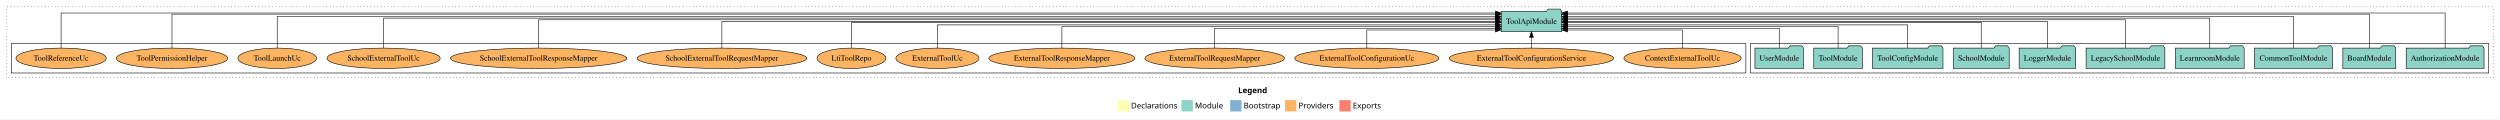
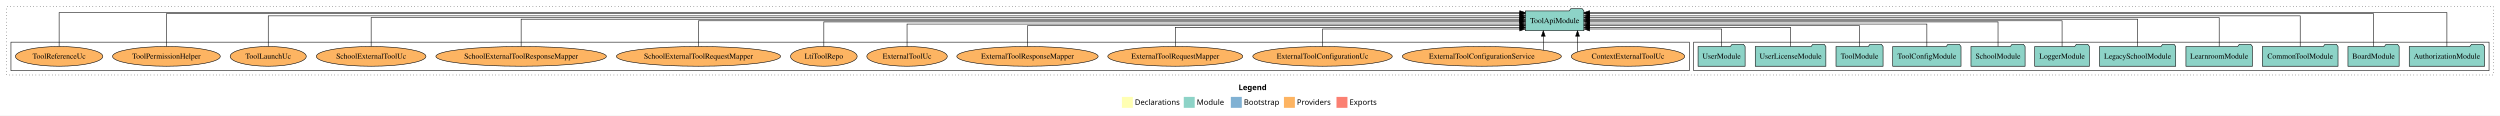
- <svg xmlns="http://www.w3.org/2000/svg" width="4419pt" height="211pt" viewBox="0.00 0.00 4419.00 211.00">
+ <svg xmlns="http://www.w3.org/2000/svg" width="4567pt" height="211pt" viewBox="0.00 0.00 4567.00 211.00">
  <g id="graph0" class="graph" transform="scale(1 1) rotate(0) translate(4 207)">
-     <polygon fill="white" stroke="transparent" points="-4,4 -4,-207 4415,-207 4415,4 -4,4" />
-     <text text-anchor="start" x="2184.51" y="-42.4" font-family="Times-12" font-weight="bold" font-size="14.00">Legend</text>
-     <polygon fill="#ffffb3" stroke="transparent" points="1971.5,-10 1971.5,-30 1991.5,-30 1991.5,-10 1971.5,-10" />
-     <text text-anchor="start" x="1995.13" y="-15.4" font-family="Times-12" font-size="14.00">  Declarations</text>
-     <polygon fill="#8dd3c7" stroke="transparent" points="2084.5,-10 2084.5,-30 2104.5,-30 2104.5,-10 2084.5,-10" />
-     <text text-anchor="start" x="2108.23" y="-15.4" font-family="Times-12" font-size="14.00">  Module</text>
-     <polygon fill="#80b1d3" stroke="transparent" points="2170.5,-10 2170.5,-30 2190.5,-30 2190.5,-10 2170.5,-10" />
-     <text text-anchor="start" x="2194.28" y="-15.4" font-family="Times-12" font-size="14.00">  Bootstrap</text>
-     <polygon fill="#fdb462" stroke="transparent" points="2267.5,-10 2267.5,-30 2287.5,-30 2287.5,-10 2267.5,-10" />
-     <text text-anchor="start" x="2291.17" y="-15.4" font-family="Times-12" font-size="14.00">  Providers</text>
-     <polygon fill="#fb8072" stroke="transparent" points="2363.5,-10 2363.5,-30 2383.5,-30 2383.5,-10 2363.5,-10" />
-     <text text-anchor="start" x="2387.23" y="-15.4" font-family="Times-12" font-size="14.00">  Exports</text>
+     <polygon fill="white" stroke="transparent" points="-4,4 -4,-207 4563,-207 4563,4 -4,4" />
+     <text text-anchor="start" x="2258.51" y="-42.4" font-family="Times-12" font-weight="bold" font-size="14.00">Legend</text>
+     <polygon fill="#ffffb3" stroke="transparent" points="2045.5,-10 2045.5,-30 2065.5,-30 2065.5,-10 2045.5,-10" />
+     <text text-anchor="start" x="2069.13" y="-15.4" font-family="Times-12" font-size="14.00">  Declarations</text>
+     <polygon fill="#8dd3c7" stroke="transparent" points="2158.5,-10 2158.5,-30 2178.5,-30 2178.5,-10 2158.5,-10" />
+     <text text-anchor="start" x="2182.23" y="-15.4" font-family="Times-12" font-size="14.00">  Module</text>
+     <polygon fill="#80b1d3" stroke="transparent" points="2244.5,-10 2244.5,-30 2264.5,-30 2264.5,-10 2244.5,-10" />
+     <text text-anchor="start" x="2268.28" y="-15.4" font-family="Times-12" font-size="14.00">  Bootstrap</text>
+     <polygon fill="#fdb462" stroke="transparent" points="2341.5,-10 2341.5,-30 2361.5,-30 2361.5,-10 2341.5,-10" />
+     <text text-anchor="start" x="2365.17" y="-15.4" font-family="Times-12" font-size="14.00">  Providers</text>
+     <polygon fill="#fb8072" stroke="transparent" points="2437.5,-10 2437.5,-30 2457.5,-30 2457.5,-10 2437.5,-10" />
+     <text text-anchor="start" x="2461.23" y="-15.4" font-family="Times-12" font-size="14.00">  Exports</text>
    <g id="clust1" class="cluster">
-       <polygon fill="none" stroke="black" stroke-dasharray="1,5" points="8,-70 8,-195 4403,-195 4403,-70 8,-70" />
+       <polygon fill="none" stroke="black" stroke-dasharray="1,5" points="8,-70 8,-195 4551,-195 4551,-70 8,-70" />
    </g>
    <g id="clust3" class="cluster">
-       <polygon fill="none" stroke="black" points="3090,-78 3090,-130 4395,-130 4395,-78 3090,-78" />
+       <polygon fill="none" stroke="black" points="3090,-78 3090,-130 4543,-130 4543,-78 3090,-78" />
    </g>
    <g id="clust6" class="cluster">
      <polygon fill="none" stroke="black" points="16,-78 16,-130 3082,-130 3082,-78 16,-78" />
    </g>
    <g id="node1" class="node">
-       <polygon fill="#8dd3c7" stroke="black" points="4386.81,-122 4383.81,-126 4362.81,-126 4359.81,-122 4249.19,-122 4249.19,-86 4386.81,-86 4386.81,-122" />
-       <text text-anchor="middle" x="4318" y="-99.8" font-family="Times,serif" font-size="14.00">AuthorizationModule</text>
+       <polygon fill="#8dd3c7" stroke="black" points="4534.81,-122 4531.81,-126 4510.81,-126 4507.81,-122 4397.19,-122 4397.19,-86 4534.81,-86 4534.81,-122" />
+       <text text-anchor="middle" x="4466" y="-99.8" font-family="Times,serif" font-size="14.00">AuthorizationModule</text>
+     </g>
+     <g id="node12" class="node">
+       <polygon fill="#8dd3c7" stroke="black" points="2889.49,-187 2886.49,-191 2865.49,-191 2862.49,-187 2782.51,-187 2782.51,-151 2889.49,-151 2889.49,-187" />
+       <text text-anchor="middle" x="2836" y="-164.8" font-family="Times,serif" font-size="14.00">ToolApiModule</text>
+     </g>
+     <g id="edge1" class="edge">
+       <path fill="none" stroke="black" d="M4466,-122.15C4466,-145.76 4466,-184 4466,-184 4466,-184 2899.77,-184 2899.77,-184" />
+       <polygon fill="black" stroke="black" points="2899.77,-180.5 2889.77,-184 2899.77,-187.5 2899.77,-180.5" />
+     </g>
+     <g id="node2" class="node">
+       <polygon fill="#8dd3c7" stroke="black" points="4378.76,-122 4375.76,-126 4354.76,-126 4351.76,-122 4285.24,-122 4285.24,-86 4378.76,-86 4378.76,-122" />
+       <text text-anchor="middle" x="4332" y="-99.8" font-family="Times,serif" font-size="14.00">BoardModule</text>
+     </g>
+     <g id="edge2" class="edge">
+       <path fill="none" stroke="black" d="M4332,-122.09C4332,-145.13 4332,-182 4332,-182 4332,-182 2899.68,-182 2899.68,-182" />
+       <polygon fill="black" stroke="black" points="2899.68,-178.5 2889.68,-182 2899.68,-185.5 2899.68,-178.5" />
+     </g>
+     <g id="node3" class="node">
+       <polygon fill="#8dd3c7" stroke="black" points="4267.11,-122 4264.11,-126 4243.11,-126 4240.11,-122 4128.89,-122 4128.89,-86 4267.11,-86 4267.11,-122" />
+       <text text-anchor="middle" x="4198" y="-99.8" font-family="Times,serif" font-size="14.00">CommonToolModule</text>
+     </g>
+     <g id="edge3" class="edge">
+       <path fill="none" stroke="black" d="M4198,-122.29C4198,-144.21 4198,-178 4198,-178 4198,-178 2899.81,-178 2899.81,-178" />
+       <polygon fill="black" stroke="black" points="2899.81,-174.5 2889.81,-178 2899.81,-181.5 2899.81,-174.5" />
+     </g>
+     <g id="node4" class="node">
+       <polygon fill="#8dd3c7" stroke="black" points="4110.74,-122 4107.74,-126 4086.74,-126 4083.74,-122 3989.26,-122 3989.26,-86 4110.74,-86 4110.74,-122" />
+       <text text-anchor="middle" x="4050" y="-99.8" font-family="Times,serif" font-size="14.00">LearnroomModule</text>
+     </g>
+     <g id="edge4" class="edge">
+       <path fill="none" stroke="black" d="M4050,-122.28C4050,-143.32 4050,-175 4050,-175 4050,-175 2899.73,-175 2899.73,-175" />
+       <polygon fill="black" stroke="black" points="2899.73,-171.5 2889.73,-175 2899.73,-178.5 2899.73,-171.5" />
+     </g>
+     <g id="node5" class="node">
+       <polygon fill="#8dd3c7" stroke="black" points="3970.63,-122 3967.63,-126 3946.63,-126 3943.63,-122 3831.37,-122 3831.37,-86 3970.63,-86 3970.63,-122" />
+       <text text-anchor="middle" x="3901" y="-99.8" font-family="Times,serif" font-size="14.00">LegacySchoolModule</text>
+     </g>
+     <g id="edge5" class="edge">
+       <path fill="none" stroke="black" d="M3901,-122.22C3901,-142.37 3901,-172 3901,-172 3901,-172 2899.54,-172 2899.54,-172" />
+       <polygon fill="black" stroke="black" points="2899.54,-168.5 2889.54,-172 2899.54,-175.5 2899.54,-168.5" />
+     </g>
+     <g id="node6" class="node">
+       <polygon fill="#8dd3c7" stroke="black" points="3812.98,-122 3809.98,-126 3788.98,-126 3785.98,-122 3713.02,-122 3713.02,-86 3812.98,-86 3812.98,-122" />
+       <text text-anchor="middle" x="3763" y="-99.8" font-family="Times,serif" font-size="14.00">LoggerModule</text>
+     </g>
+     <g id="edge6" class="edge">
+       <path fill="none" stroke="black" d="M3763,-122.11C3763,-141.34 3763,-169 3763,-169 3763,-169 2899.51,-169 2899.51,-169" />
+       <polygon fill="black" stroke="black" points="2899.51,-165.5 2889.51,-169 2899.51,-172.5 2899.51,-165.5" />
+     </g>
+     <g id="node7" class="node">
+       <polygon fill="#8dd3c7" stroke="black" points="3695.44,-122 3692.44,-126 3671.44,-126 3668.44,-122 3596.56,-122 3596.56,-86 3695.44,-86 3695.44,-122" />
+       <text text-anchor="middle" x="3646" y="-99.8" font-family="Times,serif" font-size="14.00">SchoolModule</text>
+     </g>
+     <g id="edge7" class="edge">
+       <path fill="none" stroke="black" d="M3646,-122.22C3646,-140.83 3646,-167 3646,-167 3646,-167 2899.77,-167 2899.77,-167" />
+       <polygon fill="black" stroke="black" points="2899.77,-163.5 2889.77,-167 2899.77,-170.5 2899.77,-163.5" />
+     </g>
+     <g id="node8" class="node">
+       <polygon fill="#8dd3c7" stroke="black" points="3578.38,-122 3575.38,-126 3554.38,-126 3551.38,-122 3453.62,-122 3453.62,-86 3578.38,-86 3578.38,-122" />
+       <text text-anchor="middle" x="3516" y="-99.8" font-family="Times,serif" font-size="14.00">ToolConfigModule</text>
+     </g>
+     <g id="edge8" class="edge">
+       <path fill="none" stroke="black" d="M3516,-122.02C3516,-139.37 3516,-163 3516,-163 3516,-163 2899.64,-163 2899.64,-163" />
+       <polygon fill="black" stroke="black" points="2899.64,-159.5 2889.64,-163 2899.64,-166.5 2899.64,-159.5" />
+     </g>
+     <g id="node9" class="node">
+       <polygon fill="#8dd3c7" stroke="black" points="3435.99,-122 3432.99,-126 3411.99,-126 3408.99,-122 3350.01,-122 3350.01,-86 3435.99,-86 3435.99,-122" />
+       <text text-anchor="middle" x="3393" y="-99.8" font-family="Times,serif" font-size="14.00">ToolModule</text>
+     </g>
+     <g id="edge9" class="edge">
+       <path fill="none" stroke="black" d="M3393,-122.03C3393,-138.4 3393,-160 3393,-160 3393,-160 2899.66,-160 2899.66,-160" />
+       <polygon fill="black" stroke="black" points="2899.66,-156.5 2889.66,-160 2899.66,-163.5 2899.66,-156.5" />
+     </g>
+     <g id="node10" class="node">
+       <polygon fill="#8dd3c7" stroke="black" points="3331.51,-122 3328.51,-126 3307.51,-126 3304.51,-122 3202.49,-122 3202.49,-86 3331.51,-86 3331.51,-122" />
+       <text text-anchor="middle" x="3267" y="-99.8" font-family="Times,serif" font-size="14.00">UserLicenseModule</text>
+     </g>
+     <g id="edge10" class="edge">
+       <path fill="none" stroke="black" d="M3267,-122.24C3267,-137.57 3267,-157 3267,-157 3267,-157 2899.71,-157 2899.71,-157" />
+       <polygon fill="black" stroke="black" points="2899.72,-153.5 2889.71,-157 2899.71,-160.5 2899.72,-153.5" />
    </g>
    <g id="node11" class="node">
-       <polygon fill="#8dd3c7" stroke="black" points="2756.49,-187 2753.49,-191 2732.49,-191 2729.49,-187 2649.51,-187 2649.51,-151 2756.49,-151 2756.49,-187" />
-       <text text-anchor="middle" x="2703" y="-164.8" font-family="Times,serif" font-size="14.00">ToolApiModule</text>
-     </g>
-     <g id="edge1" class="edge">
-       <path fill="none" stroke="black" d="M4318,-122.15C4318,-145.76 4318,-184 4318,-184 4318,-184 2766.73,-184 2766.73,-184" />
-       <polygon fill="black" stroke="black" points="2766.73,-180.5 2756.73,-184 2766.73,-187.5 2766.73,-180.5" />
-     </g>
-     <g id="node2" class="node">
-       <polygon fill="#8dd3c7" stroke="black" points="4230.76,-122 4227.76,-126 4206.76,-126 4203.76,-122 4137.24,-122 4137.24,-86 4230.76,-86 4230.76,-122" />
-       <text text-anchor="middle" x="4184" y="-99.8" font-family="Times,serif" font-size="14.00">BoardModule</text>
-     </g>
-     <g id="edge2" class="edge">
-       <path fill="none" stroke="black" d="M4184,-122.09C4184,-145.13 4184,-182 4184,-182 4184,-182 2766.58,-182 2766.58,-182" />
-       <polygon fill="black" stroke="black" points="2766.58,-178.5 2756.58,-182 2766.58,-185.5 2766.58,-178.5" />
-     </g>
-     <g id="node3" class="node">
-       <polygon fill="#8dd3c7" stroke="black" points="4119.11,-122 4116.11,-126 4095.11,-126 4092.11,-122 3980.89,-122 3980.89,-86 4119.11,-86 4119.11,-122" />
-       <text text-anchor="middle" x="4050" y="-99.8" font-family="Times,serif" font-size="14.00">CommonToolModule</text>
-     </g>
-     <g id="edge3" class="edge">
-       <path fill="none" stroke="black" d="M4050,-122.29C4050,-144.21 4050,-178 4050,-178 4050,-178 2766.64,-178 2766.64,-178" />
-       <polygon fill="black" stroke="black" points="2766.64,-174.5 2756.64,-178 2766.64,-181.5 2766.64,-174.5" />
-     </g>
-     <g id="node4" class="node">
-       <polygon fill="#8dd3c7" stroke="black" points="3962.74,-122 3959.74,-126 3938.74,-126 3935.74,-122 3841.26,-122 3841.26,-86 3962.74,-86 3962.74,-122" />
-       <text text-anchor="middle" x="3902" y="-99.8" font-family="Times,serif" font-size="14.00">LearnroomModule</text>
-     </g>
-     <g id="edge4" class="edge">
-       <path fill="none" stroke="black" d="M3902,-122.28C3902,-143.32 3902,-175 3902,-175 3902,-175 2766.85,-175 2766.85,-175" />
-       <polygon fill="black" stroke="black" points="2766.85,-171.5 2756.85,-175 2766.85,-178.5 2766.85,-171.5" />
-     </g>
-     <g id="node5" class="node">
-       <polygon fill="#8dd3c7" stroke="black" points="3822.63,-122 3819.63,-126 3798.63,-126 3795.63,-122 3683.37,-122 3683.37,-86 3822.63,-86 3822.63,-122" />
-       <text text-anchor="middle" x="3753" y="-99.8" font-family="Times,serif" font-size="14.00">LegacySchoolModule</text>
-     </g>
-     <g id="edge5" class="edge">
-       <path fill="none" stroke="black" d="M3753,-122.22C3753,-142.37 3753,-172 3753,-172 3753,-172 2766.51,-172 2766.51,-172" />
-       <polygon fill="black" stroke="black" points="2766.51,-168.5 2756.51,-172 2766.51,-175.5 2766.51,-168.5" />
-     </g>
-     <g id="node6" class="node">
-       <polygon fill="#8dd3c7" stroke="black" points="3664.98,-122 3661.98,-126 3640.98,-126 3637.98,-122 3565.02,-122 3565.02,-86 3664.98,-86 3664.98,-122" />
-       <text text-anchor="middle" x="3615" y="-99.8" font-family="Times,serif" font-size="14.00">LoggerModule</text>
-     </g>
-     <g id="edge6" class="edge">
-       <path fill="none" stroke="black" d="M3615,-122.11C3615,-141.34 3615,-169 3615,-169 3615,-169 2766.64,-169 2766.64,-169" />
-       <polygon fill="black" stroke="black" points="2766.64,-165.5 2756.64,-169 2766.64,-172.5 2766.64,-165.5" />
-     </g>
-     <g id="node7" class="node">
-       <polygon fill="#8dd3c7" stroke="black" points="3547.44,-122 3544.44,-126 3523.44,-126 3520.44,-122 3448.56,-122 3448.56,-86 3547.44,-86 3547.44,-122" />
-       <text text-anchor="middle" x="3498" y="-99.8" font-family="Times,serif" font-size="14.00">SchoolModule</text>
-     </g>
-     <g id="edge7" class="edge">
-       <path fill="none" stroke="black" d="M3498,-122.22C3498,-140.83 3498,-167 3498,-167 3498,-167 2766.71,-167 2766.71,-167" />
-       <polygon fill="black" stroke="black" points="2766.71,-163.5 2756.71,-167 2766.71,-170.5 2766.71,-163.5" />
-     </g>
-     <g id="node8" class="node">
-       <polygon fill="#8dd3c7" stroke="black" points="3430.38,-122 3427.38,-126 3406.38,-126 3403.38,-122 3305.62,-122 3305.62,-86 3430.38,-86 3430.38,-122" />
-       <text text-anchor="middle" x="3368" y="-99.8" font-family="Times,serif" font-size="14.00">ToolConfigModule</text>
-     </g>
-     <g id="edge8" class="edge">
-       <path fill="none" stroke="black" d="M3368,-122.02C3368,-139.37 3368,-163 3368,-163 3368,-163 2766.58,-163 2766.58,-163" />
-       <polygon fill="black" stroke="black" points="2766.58,-159.5 2756.58,-163 2766.58,-166.5 2766.58,-159.5" />
-     </g>
-     <g id="node9" class="node">
-       <polygon fill="#8dd3c7" stroke="black" points="3287.99,-122 3284.99,-126 3263.99,-126 3260.99,-122 3202.01,-122 3202.01,-86 3287.99,-86 3287.99,-122" />
-       <text text-anchor="middle" x="3245" y="-99.8" font-family="Times,serif" font-size="14.00">ToolModule</text>
-     </g>
-     <g id="edge9" class="edge">
-       <path fill="none" stroke="black" d="M3245,-122.03C3245,-138.4 3245,-160 3245,-160 3245,-160 2766.95,-160 2766.95,-160" />
-       <polygon fill="black" stroke="black" points="2766.95,-156.5 2756.95,-160 2766.95,-163.5 2766.95,-156.5" />
-     </g>
-     <g id="node10" class="node">
      <polygon fill="#8dd3c7" stroke="black" points="3183.98,-122 3180.98,-126 3159.98,-126 3156.98,-122 3098.02,-122 3098.02,-86 3183.98,-86 3183.98,-122" />
      <text text-anchor="middle" x="3141" y="-99.8" font-family="Times,serif" font-size="14.00">UserModule</text>
    </g>
-     <g id="edge10" class="edge">
-       <path fill="none" stroke="black" d="M3141,-122.24C3141,-137.57 3141,-157 3141,-157 3141,-157 2766.71,-157 2766.71,-157" />
-       <polygon fill="black" stroke="black" points="2766.71,-153.5 2756.71,-157 2766.71,-160.5 2766.71,-153.5" />
-     </g>
-     <g id="node12" class="node">
+     <g id="edge11" class="edge">
+       <path fill="none" stroke="black" d="M3141,-122.05C3141,-136.37 3141,-154 3141,-154 3141,-154 2899.83,-154 2899.83,-154" />
+       <polygon fill="black" stroke="black" points="2899.83,-150.5 2889.83,-154 2899.83,-157.5 2899.83,-150.5" />
+     </g>
+     <g id="node13" class="node">
      <ellipse fill="#fdb462" stroke="black" cx="2970" cy="-104" rx="103.65" ry="18" />
      <text text-anchor="middle" x="2970" y="-99.8" font-family="Times,serif" font-size="14.00">ContextExternalToolUc</text>
    </g>
-     <g id="edge11" class="edge">
-       <path fill="none" stroke="black" d="M2970,-122.05C2970,-136.37 2970,-154 2970,-154 2970,-154 2766.71,-154 2766.71,-154" />
-       <polygon fill="black" stroke="black" points="2766.71,-150.5 2756.71,-154 2766.71,-157.5 2766.71,-150.5" />
-     </g>
-     <g id="node13" class="node">
+     <g id="edge12" class="edge">
+       <path fill="none" stroke="black" d="M2877.83,-112.5C2877.83,-112.5 2877.83,-140.91 2877.83,-140.91" />
+       <polygon fill="black" stroke="black" points="2874.33,-140.91 2877.83,-150.91 2881.33,-140.91 2874.33,-140.91" />
+     </g>
+     <g id="node14" class="node">
      <ellipse fill="#fdb462" stroke="black" cx="2703" cy="-104" rx="145.24" ry="18" />
      <text text-anchor="middle" x="2703" y="-99.8" font-family="Times,serif" font-size="14.00">ExternalToolConfigurationService</text>
    </g>
-     <g id="edge12" class="edge">
-       <path fill="none" stroke="black" d="M2703,-122.11C2703,-122.11 2703,-140.99 2703,-140.99" />
-       <polygon fill="black" stroke="black" points="2699.5,-140.99 2703,-150.99 2706.5,-140.99 2699.5,-140.99" />
-     </g>
-     <g id="node14" class="node">
+     <g id="edge13" class="edge">
+       <path fill="none" stroke="black" d="M2815.31,-115.62C2815.31,-115.62 2815.31,-140.85 2815.31,-140.85" />
+       <polygon fill="black" stroke="black" points="2811.81,-140.85 2815.31,-150.85 2818.81,-140.85 2811.81,-140.85" />
+     </g>
+     <g id="node15" class="node">
      <ellipse fill="#fdb462" stroke="black" cx="2412" cy="-104" rx="127.35" ry="18" />
      <text text-anchor="middle" x="2412" y="-99.8" font-family="Times,serif" font-size="14.00">ExternalToolConfigurationUc</text>
    </g>
-     <g id="edge13" class="edge">
-       <path fill="none" stroke="black" d="M2412,-122.05C2412,-136.37 2412,-154 2412,-154 2412,-154 2639.29,-154 2639.29,-154" />
-       <polygon fill="black" stroke="black" points="2639.29,-157.5 2649.29,-154 2639.29,-150.5 2639.29,-157.5" />
-     </g>
-     <g id="node15" class="node">
+     <g id="edge14" class="edge">
+       <path fill="none" stroke="black" d="M2412,-122.05C2412,-136.37 2412,-154 2412,-154 2412,-154 2772.3,-154 2772.3,-154" />
+       <polygon fill="black" stroke="black" points="2772.3,-157.5 2782.3,-154 2772.3,-150.5 2772.3,-157.5" />
+     </g>
+     <g id="node16" class="node">
      <ellipse fill="#fdb462" stroke="black" cx="2143" cy="-104" rx="123.26" ry="18" />
      <text text-anchor="middle" x="2143" y="-99.8" font-family="Times,serif" font-size="14.00">ExternalToolRequestMapper</text>
    </g>
-     <g id="edge14" class="edge">
-       <path fill="none" stroke="black" d="M2143,-122.24C2143,-137.57 2143,-157 2143,-157 2143,-157 2639.3,-157 2639.3,-157" />
-       <polygon fill="black" stroke="black" points="2639.3,-160.5 2649.3,-157 2639.3,-153.5 2639.3,-160.5" />
-     </g>
-     <g id="node16" class="node">
+     <g id="edge15" class="edge">
+       <path fill="none" stroke="black" d="M2143,-122.24C2143,-137.57 2143,-157 2143,-157 2143,-157 2772.49,-157 2772.49,-157" />
+       <polygon fill="black" stroke="black" points="2772.49,-160.5 2782.49,-157 2772.49,-153.5 2772.49,-160.5" />
+     </g>
+     <g id="node17" class="node">
      <ellipse fill="#fdb462" stroke="black" cx="1873" cy="-104" rx="129.06" ry="18" />
      <text text-anchor="middle" x="1873" y="-99.8" font-family="Times,serif" font-size="14.00">ExternalToolResponseMapper</text>
    </g>
-     <g id="edge15" class="edge">
-       <path fill="none" stroke="black" d="M1873,-122.03C1873,-138.4 1873,-160 1873,-160 1873,-160 2639.5,-160 2639.5,-160" />
-       <polygon fill="black" stroke="black" points="2639.5,-163.5 2649.5,-160 2639.5,-156.5 2639.5,-163.5" />
-     </g>
-     <g id="node17" class="node">
+     <g id="edge16" class="edge">
+       <path fill="none" stroke="black" d="M1873,-122.03C1873,-138.4 1873,-160 1873,-160 1873,-160 2772.51,-160 2772.51,-160" />
+       <polygon fill="black" stroke="black" points="2772.51,-163.5 2782.51,-160 2772.51,-156.5 2772.51,-163.5" />
+     </g>
+     <g id="node18" class="node">
      <ellipse fill="#fdb462" stroke="black" cx="1653" cy="-104" rx="73.49" ry="18" />
      <text text-anchor="middle" x="1653" y="-99.8" font-family="Times,serif" font-size="14.00">ExternalToolUc</text>
    </g>
-     <g id="edge16" class="edge">
-       <path fill="none" stroke="black" d="M1653,-122.02C1653,-139.37 1653,-163 1653,-163 1653,-163 2639.49,-163 2639.49,-163" />
-       <polygon fill="black" stroke="black" points="2639.49,-166.5 2649.49,-163 2639.49,-159.5 2639.49,-166.5" />
-     </g>
-     <g id="node18" class="node">
+     <g id="edge17" class="edge">
+       <path fill="none" stroke="black" d="M1653,-122.02C1653,-139.37 1653,-163 1653,-163 1653,-163 2772.48,-163 2772.48,-163" />
+       <polygon fill="black" stroke="black" points="2772.48,-166.5 2782.48,-163 2772.48,-159.5 2772.48,-166.5" />
+     </g>
+     <g id="node19" class="node">
      <ellipse fill="#fdb462" stroke="black" cx="1501" cy="-104" rx="60.85" ry="18" />
      <text text-anchor="middle" x="1501" y="-99.8" font-family="Times,serif" font-size="14.00">LtiToolRepo</text>
    </g>
-     <g id="edge17" class="edge">
-       <path fill="none" stroke="black" d="M1501,-122.22C1501,-140.83 1501,-167 1501,-167 1501,-167 2639.41,-167 2639.41,-167" />
-       <polygon fill="black" stroke="black" points="2639.41,-170.5 2649.41,-167 2639.41,-163.5 2639.41,-170.5" />
-     </g>
-     <g id="node19" class="node">
+     <g id="edge18" class="edge">
+       <path fill="none" stroke="black" d="M1501,-122.22C1501,-140.83 1501,-167 1501,-167 1501,-167 2772.43,-167 2772.43,-167" />
+       <polygon fill="black" stroke="black" points="2772.43,-170.5 2782.43,-167 2772.43,-163.5 2772.43,-170.5" />
+     </g>
+     <g id="node20" class="node">
      <ellipse fill="#fdb462" stroke="black" cx="1272" cy="-104" rx="149.9" ry="18" />
      <text text-anchor="middle" x="1272" y="-99.8" font-family="Times,serif" font-size="14.00">SchoolExternalToolRequestMapper</text>
    </g>
-     <g id="edge18" class="edge">
-       <path fill="none" stroke="black" d="M1272,-122.11C1272,-141.34 1272,-169 1272,-169 1272,-169 2639.08,-169 2639.08,-169" />
-       <polygon fill="black" stroke="black" points="2639.08,-172.5 2649.08,-169 2639.08,-165.5 2639.08,-172.5" />
-     </g>
-     <g id="node20" class="node">
+     <g id="edge19" class="edge">
+       <path fill="none" stroke="black" d="M1272,-122.11C1272,-141.34 1272,-169 1272,-169 1272,-169 2772.16,-169 2772.16,-169" />
+       <polygon fill="black" stroke="black" points="2772.16,-172.5 2782.16,-169 2772.16,-165.5 2772.16,-172.5" />
+     </g>
+     <g id="node21" class="node">
      <ellipse fill="#fdb462" stroke="black" cx="948" cy="-104" rx="155.7" ry="18" />
      <text text-anchor="middle" x="948" y="-99.8" font-family="Times,serif" font-size="14.00">SchoolExternalToolResponseMapper</text>
    </g>
-     <g id="edge19" class="edge">
-       <path fill="none" stroke="black" d="M948,-122.22C948,-142.37 948,-172 948,-172 948,-172 2639.04,-172 2639.04,-172" />
-       <polygon fill="black" stroke="black" points="2639.04,-175.5 2649.04,-172 2639.04,-168.5 2639.04,-175.5" />
-     </g>
-     <g id="node21" class="node">
+     <g id="edge20" class="edge">
+       <path fill="none" stroke="black" d="M948,-122.22C948,-142.37 948,-172 948,-172 948,-172 2772.29,-172 2772.29,-172" />
+       <polygon fill="black" stroke="black" points="2772.29,-175.5 2782.29,-172 2772.29,-168.5 2772.29,-175.5" />
+     </g>
+     <g id="node22" class="node">
      <ellipse fill="#fdb462" stroke="black" cx="674" cy="-104" rx="100.14" ry="18" />
      <text text-anchor="middle" x="674" y="-99.8" font-family="Times,serif" font-size="14.00">SchoolExternalToolUc</text>
    </g>
-     <g id="edge20" class="edge">
-       <path fill="none" stroke="black" d="M674,-122.28C674,-143.32 674,-175 674,-175 674,-175 2639.25,-175 2639.25,-175" />
-       <polygon fill="black" stroke="black" points="2639.25,-178.5 2649.25,-175 2639.25,-171.5 2639.25,-178.5" />
-     </g>
-     <g id="node22" class="node">
+     <g id="edge21" class="edge">
+       <path fill="none" stroke="black" d="M674,-122.28C674,-143.32 674,-175 674,-175 674,-175 2772.29,-175 2772.29,-175" />
+       <polygon fill="black" stroke="black" points="2772.29,-178.5 2782.29,-175 2772.29,-171.5 2772.29,-178.5" />
+     </g>
+     <g id="node23" class="node">
      <ellipse fill="#fdb462" stroke="black" cx="486" cy="-104" rx="69.49" ry="18" />
      <text text-anchor="middle" x="486" y="-99.8" font-family="Times,serif" font-size="14.00">ToolLaunchUc</text>
    </g>
-     <g id="edge21" class="edge">
-       <path fill="none" stroke="black" d="M486,-122.29C486,-144.21 486,-178 486,-178 486,-178 2639.3,-178 2639.3,-178" />
-       <polygon fill="black" stroke="black" points="2639.3,-181.5 2649.3,-178 2639.3,-174.5 2639.3,-181.5" />
-     </g>
-     <g id="node23" class="node">
+     <g id="edge22" class="edge">
+       <path fill="none" stroke="black" d="M486,-122.29C486,-144.21 486,-178 486,-178 486,-178 2772.5,-178 2772.5,-178" />
+       <polygon fill="black" stroke="black" points="2772.5,-181.5 2782.5,-178 2772.5,-174.5 2772.5,-181.5" />
+     </g>
+     <g id="node24" class="node">
      <ellipse fill="#fdb462" stroke="black" cx="300" cy="-104" rx="98.43" ry="18" />
      <text text-anchor="middle" x="300" y="-99.8" font-family="Times,serif" font-size="14.00">ToolPermissionHelper</text>
    </g>
-     <g id="edge22" class="edge">
-       <path fill="none" stroke="black" d="M300,-122.09C300,-145.13 300,-182 300,-182 300,-182 2639.44,-182 2639.44,-182" />
-       <polygon fill="black" stroke="black" points="2639.44,-185.5 2649.44,-182 2639.44,-178.5 2639.44,-185.5" />
-     </g>
-     <g id="node24" class="node">
+     <g id="edge23" class="edge">
+       <path fill="none" stroke="black" d="M300,-122.09C300,-145.13 300,-182 300,-182 300,-182 2772.45,-182 2772.45,-182" />
+       <polygon fill="black" stroke="black" points="2772.45,-185.5 2782.45,-182 2772.45,-178.5 2772.45,-185.5" />
+     </g>
+     <g id="node25" class="node">
      <ellipse fill="#fdb462" stroke="black" cx="104" cy="-104" rx="79.83" ry="18" />
      <text text-anchor="middle" x="104" y="-99.8" font-family="Times,serif" font-size="14.00">ToolReferenceUc</text>
    </g>
-     <g id="edge23" class="edge">
-       <path fill="none" stroke="black" d="M104,-122.15C104,-145.76 104,-184 104,-184 104,-184 2639.31,-184 2639.31,-184" />
-       <polygon fill="black" stroke="black" points="2639.31,-187.5 2649.31,-184 2639.31,-180.5 2639.31,-187.5" />
+     <g id="edge24" class="edge">
+       <path fill="none" stroke="black" d="M104,-122.15C104,-145.76 104,-184 104,-184 104,-184 2772.35,-184 2772.35,-184" />
+       <polygon fill="black" stroke="black" points="2772.35,-187.5 2782.35,-184 2772.35,-180.5 2772.35,-187.5" />
    </g>
  </g>
</svg>
